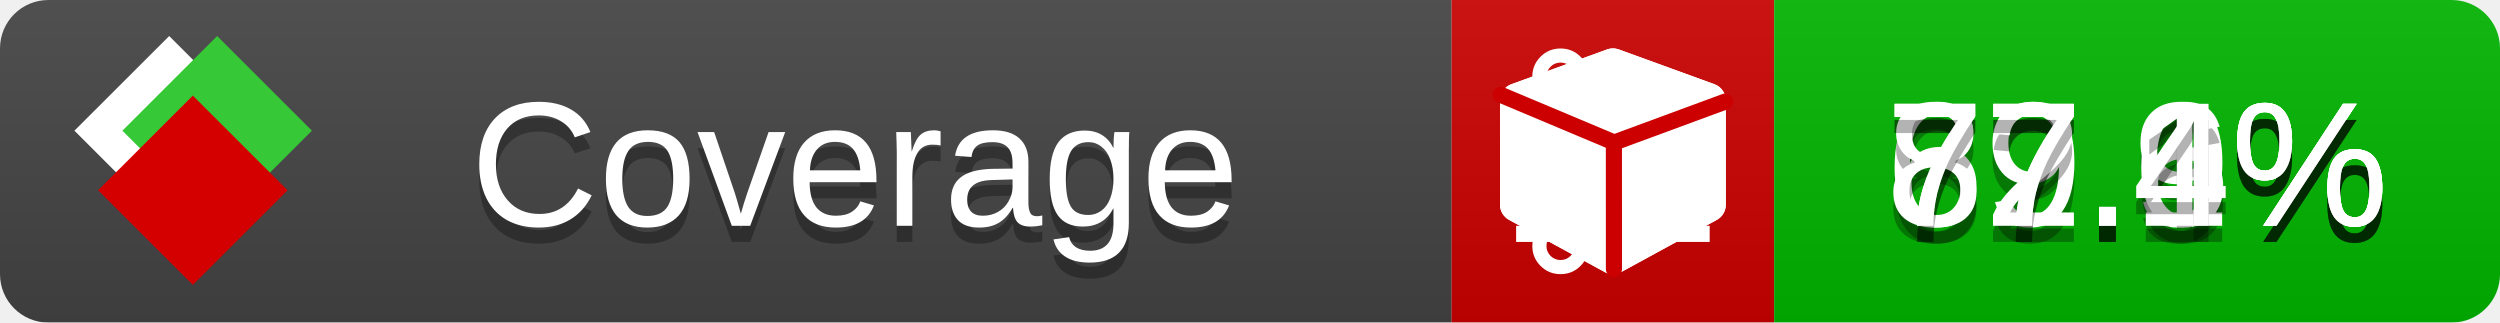
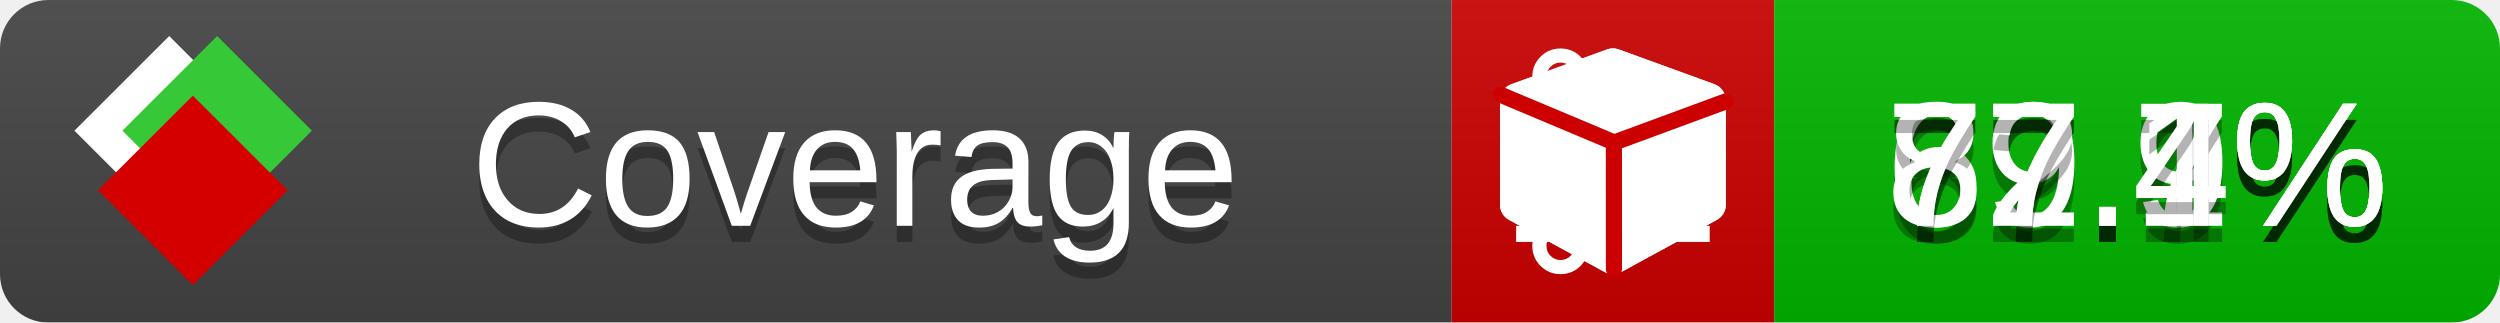
<svg xmlns="http://www.w3.org/2000/svg" xmlns:xlink="http://www.w3.org/1999/xlink" width="155" height="20">
  <style type="text/css">
          
            @keyframes fade1 {
                0% { visibility: visible; opacity: 1; }
               23% { visibility: visible; opacity: 1; }
               25% { visibility: hidden; opacity: 0; }
               48% { visibility: hidden; opacity: 0; }
               50% { visibility: hidden; opacity: 0; }
               73% { visibility: hidden; opacity: 0; }
               75% { visibility: hidden; opacity: 0; }
               98% { visibility: hidden; opacity: 0; }
              100% { visibility: visible; opacity: 1; }
            }
            @keyframes fade2 {
                0% { visibility: hidden; opacity: 0; }
               23% { visibility: hidden; opacity: 0; }
               25% { visibility: visible; opacity: 1; }
               48% { visibility: visible; opacity: 1; }
               50% { visibility: hidden; opacity: 0; }
               73% { visibility: hidden; opacity: 0; }
               75% { visibility: hidden; opacity: 0; }
               98% { visibility: hidden; opacity: 0; }
              100% { visibility: hidden; opacity: 0; }
            }
            @keyframes fade3 {
                0% { visibility: hidden; opacity: 0; }
               23% { visibility: hidden; opacity: 0; }
               25% { visibility: hidden; opacity: 0; }
               48% { visibility: hidden; opacity: 0; }
               50% { visibility: visible; opacity: 1; }
               73% { visibility: visible; opacity: 1; }
               75% { visibility: hidden; opacity: 0; }
               98% { visibility: hidden; opacity: 0; }
              100% { visibility: hidden; opacity: 0; }
            }
            @keyframes fade4 {
                0% { visibility: hidden; opacity: 0; }
               23% { visibility: hidden; opacity: 0; }
               25% { visibility: hidden; opacity: 0; }
               48% { visibility: hidden; opacity: 0; }
               50% { visibility: hidden; opacity: 0; }
               73% { visibility: hidden; opacity: 0; }
               75% { visibility: visible; opacity: 1; }
               98% { visibility: visible; opacity: 1; }
              100% { visibility: hidden; opacity: 0; }
            }
            .linecoverage {
                animation-duration: 15s;
                animation-name: fade1;
                animation-iteration-count: infinite;
            }
            .branchcoverage {
                animation-duration: 15s;
                animation-name: fade2;
                animation-iteration-count: infinite;
            }
            .methodcoverage {
                animation-duration: 15s;
                animation-name: fade3;
                animation-iteration-count: infinite;
            }
            .fullmethodcoverage {
                animation-duration: 15s;
                animation-name: fade4;
                animation-iteration-count: infinite;
            }
          
    </style>
  <defs>
    <linearGradient id="gradient" x2="0" y2="100%">
      <stop offset="0" stop-color="#bbb" stop-opacity=".1" />
      <stop offset="1" stop-opacity=".1" />
    </linearGradient>
    <linearGradient id="c">
      <stop offset="0" stop-color="#d40000" />
      <stop offset="1" stop-color="#ff2a2a" />
    </linearGradient>
    <linearGradient id="a">
      <stop offset="0" stop-color="#e0e0de" />
      <stop offset="1" stop-color="#fff" />
    </linearGradient>
    <linearGradient id="b">
      <stop offset="0" stop-color="#37c837" />
      <stop offset="1" stop-color="#217821" />
    </linearGradient>
    <linearGradient xlink:href="#a" id="e" x1="106.44" x2="69.96" y1="-11.96" y2="-46.84" gradientTransform="matrix(-.8426 -.00045 -.00045 -.8426 -94.27 -75.82)" gradientUnits="userSpaceOnUse" />
    <linearGradient xlink:href="#b" id="f" x1="56.19" x2="77.97" y1="-23.45" y2="10.62" gradientTransform="matrix(.8426 .00045 .00045 .8426 94.27 75.82)" gradientUnits="userSpaceOnUse" />
    <linearGradient xlink:href="#c" id="g" x1="79.98" x2="132.9" y1="10.79" y2="10.79" gradientTransform="matrix(.8426 .00045 .00045 .8426 94.27 75.82)" gradientUnits="userSpaceOnUse" />
    <mask id="mask">
      <rect width="155" height="20" rx="3" fill="#fff" />
    </mask>
    <g id="icon" transform="matrix(.04486 0 0 .04481 -.48 -.63)">
      <rect width="52.92" height="52.92" x="-109.72" y="-27.13" fill="url(#e)" transform="rotate(-135)" />
      <rect width="52.92" height="52.92" x="70.19" y="-39.18" fill="url(#f)" transform="rotate(45)" />
      <rect width="52.92" height="52.92" x="80.05" y="-15.74" fill="url(#g)" transform="rotate(45)" />
    </g>
  </defs>
  <g mask="url(#mask)">
    <rect x="0" y="0" width="90" height="20" fill="#444" />
    <rect x="90" y="0" width="20" height="20" fill="#c00" />
    <rect x="110" y="0" width="45" height="20" fill="#00B600" />
    <rect x="0" y="0" width="155" height="20" fill="url(#gradient)" />
  </g>
  <g>
    <path class="linecoverage" stroke="#fff" d="M94 6.5 h12 M94 10.5 h12 M94 14.5 h12" />
    <path class="branchcoverage" fill="#fff" d="m 97.628,15.247 q 0,-0.364 -0.255,-0.619 -0.255,-0.255 -0.619,-0.255 -0.364,0 -0.619,0.255 -0.255,0.255 -0.255,0.619 0,0.364 0.255,0.619 0.255,0.255 0.619,0.255 0.364,0 0.619,-0.255 0.255,-0.255 0.255,-0.619 z m 0,-10.493 q 0,-0.364 -0.255,-0.619 -0.255,-0.255 -0.619,-0.255 -0.364,0 -0.619,0.255 -0.255,0.255 -0.255,0.619 0,0.364 0.255,0.619 0.255,0.255 0.619,0.255 0.364,0 0.619,-0.255 0.255,-0.255 0.255,-0.619 z m 5.83,1.166 q 0,-0.364 -0.255,-0.619 -0.255,-0.255 -0.619,-0.255 -0.364,0 -0.619,0.255 -0.255,0.255 -0.255,0.619 0,0.364 0.255,0.619 0.255,0.255 0.619,0.255 0.364,0 0.619,-0.255 0.255,-0.255 0.255,-0.619 z m 0.874,0 q 0,0.474 -0.237,0.879 -0.237,0.405 -0.638,0.633 -0.018,2.614 -2.059,3.771 -0.619,0.346 -1.849,0.738 -1.166,0.364 -1.544,0.647 -0.378,0.282 -0.378,0.911 l 0,0.237 q 0.401,0.228 0.638,0.633 0.237,0.405 0.237,0.879 0,0.729 -0.51,1.239 -0.51,0.51 -1.239,0.51 -0.729,0 -1.239,-0.51 -0.51,-0.51 -0.51,-1.239 0,-0.474 0.237,-0.879 0.237,-0.405 0.638,-0.633 l 0,-7.469 q -0.401,-0.228 -0.638,-0.633 -0.237,-0.405 -0.237,-0.879 0,-0.729 0.51,-1.239 0.51,-0.51 1.239,-0.51 0.729,0 1.239,0.51 0.51,0.51 0.51,1.239 0,0.474 -0.237,0.879 -0.237,0.405 -0.638,0.633 l 0,4.527 q 0.492,-0.237 1.403,-0.519 0.501,-0.155 0.797,-0.269 0.296,-0.114 0.642,-0.282 0.346,-0.169 0.537,-0.36 0.191,-0.191 0.369,-0.465 0.178,-0.273 0.255,-0.633 0.077,-0.36 0.077,-0.833 -0.401,-0.228 -0.638,-0.633 -0.237,-0.405 -0.237,-0.879 0,-0.729 0.51,-1.239 0.51,-0.51 1.239,-0.51 0.729,0 1.239,0.51 0.51,0.51 0.51,1.239 z" />
    <path class="methodcoverage" fill="#fff" d="m 100.538,15.629 5.385,-2.936 v -5.351 l -5.385,1.96 z M 100,8.351 105.873,6.214 100,4.077 94.127,6.214 Z m 7,-2.12 v 6.462 q 0,0.294 -0.151,0.547 -0.151,0.252 -0.412,0.395 l -5.923,3.231 q -0.236,0.135 -0.513,0.135 -0.278,0 -0.513,-0.135 l -5.923,-3.231 Q 93.303,13.492 93.151,13.239 93,12.987 93,12.692 v -6.462 q 0,-0.337 0.194,-0.614 0.194,-0.278 0.513,-0.395 l 5.923,-2.154 q 0.185,-0.067 0.37,-0.067 0.185,0 0.37,0.067 l 5.923,2.154 q 0.32,0.118 0.513,0.395 Q 107,5.894 107,6.231 Z" />
    <path class="fullmethodcoverage" fill="#fff" d="m 107,6.231 v 6.462 c 0,0.196 -0.051,0.379 -0.151,0.547 -0.101,0.168 -0.238,0.3 -0.412,0.395 l -5.923,3.231 c -0.157,0.09 -0.328,0.135 -0.513,0.135 -0.185,0 -0.356,-0.045 -0.513,-0.135 l -5.923,-3.231 C 93.39,13.539 93.252,13.407 93.151,13.239 93.05,13.071 93,12.889 93,12.692 v -6.462 c 0,-0.224 0.065,-0.429 0.194,-0.614 0.129,-0.185 0.3,-0.317 0.513,-0.395 l 5.923,-2.154 c 0.123,-0.045 0.247,-0.067 0.37,-0.067 0.123,0 0.247,0.022 0.37,0.067 l 5.923,2.154 c 0.213,0.079 0.384,0.21 0.513,0.395 0.129,0.185 0.194,0.39 0.194,0.614 z" />
    <path class="fullmethodcoverage" style="fill:none;stroke:#cc0000;stroke-width:1;stroke-linecap:round;stroke-dasharray:none;stroke-opacity:1" d="m 100.064,16.677 -0.002,-7.833 6.906,-2.547" />
    <path class="fullmethodcoverage" style="fill:none;stroke:#cc0000;stroke-width:1;stroke-linecap:round;stroke-dasharray:none;stroke-opacity:1" d="M 99.914,8.765 93.052,5.882" />
  </g>
  <g fill="#fff" text-anchor="middle" font-family="Verdana,Arial,Geneva,sans-serif" font-size="11">
    <a xlink:href="https://github.com/danielpalme/ReportGenerator" target="_top">
      <use xlink:href="#icon" transform="translate(3,1) scale(3.5)" />
    </a>
    <text x="53" y="15" fill="#010101" fill-opacity=".3">Coverage</text>
    <text x="53" y="14" fill="#fff">Coverage</text>
    <text class="linecoverage" x="132.5" y="15" fill="#010101" fill-opacity=".3">79.9%</text>
    <text class="linecoverage" x="132.5" y="14">79.9%</text>
-     <text class="branchcoverage" x="132.5" y="15" fill="#010101" fill-opacity=".3">67.6%</text>
-     <text class="branchcoverage" x="132.5" y="14">67.6%</text>
+     <text class="branchcoverage" x="132.5" y="15" fill="#010101" fill-opacity=".3">67.7%</text>
+     <text class="branchcoverage" x="132.5" y="14">67.7%</text>
    <text class="methodcoverage" x="132.5" y="15" fill="#010101" fill-opacity=".3">82.1%</text>
    <text class="methodcoverage" x="132.5" y="14">82.1%</text>
    <text class="fullmethodcoverage" x="132.5" y="15" fill="#010101" fill-opacity=".3">77.4%</text>
    <text class="fullmethodcoverage" x="132.5" y="14">77.4%</text>
  </g>
  <g>
    <rect class="linecoverage" x="90" y="0" width="65" height="20" fill-opacity="0" />
    <rect class="branchcoverage" x="90" y="0" width="65" height="20" fill-opacity="0" />
    <rect class="methodcoverage" x="90" y="0" width="65" height="20" fill-opacity="0" />
    <rect class="fullmethodcoverage" x="90" y="0" width="65" height="20" fill-opacity="0" />
  </g>
</svg>
